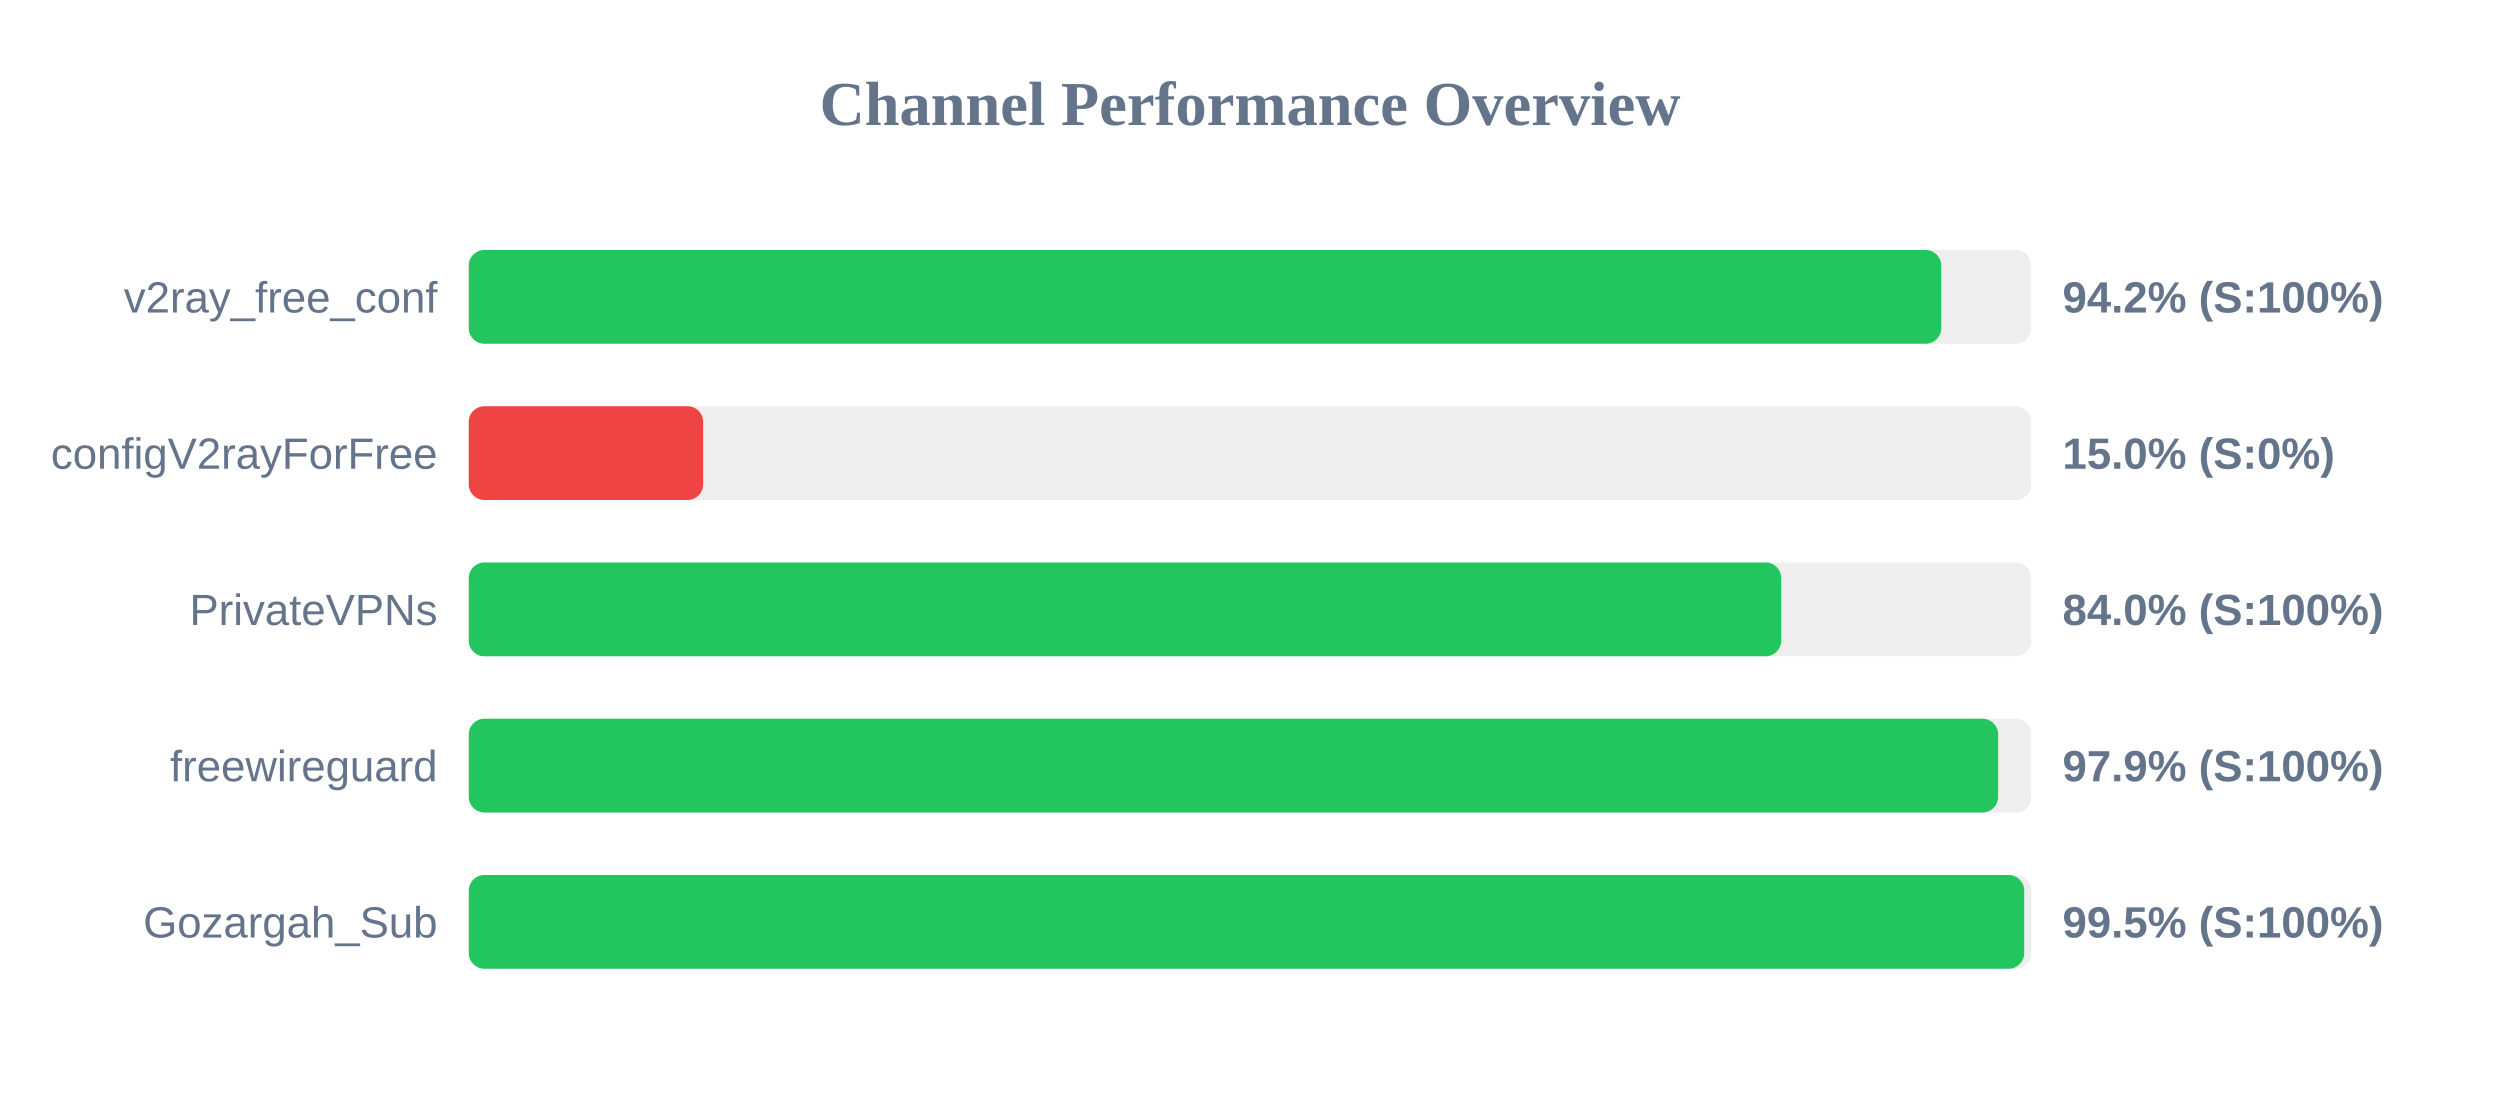
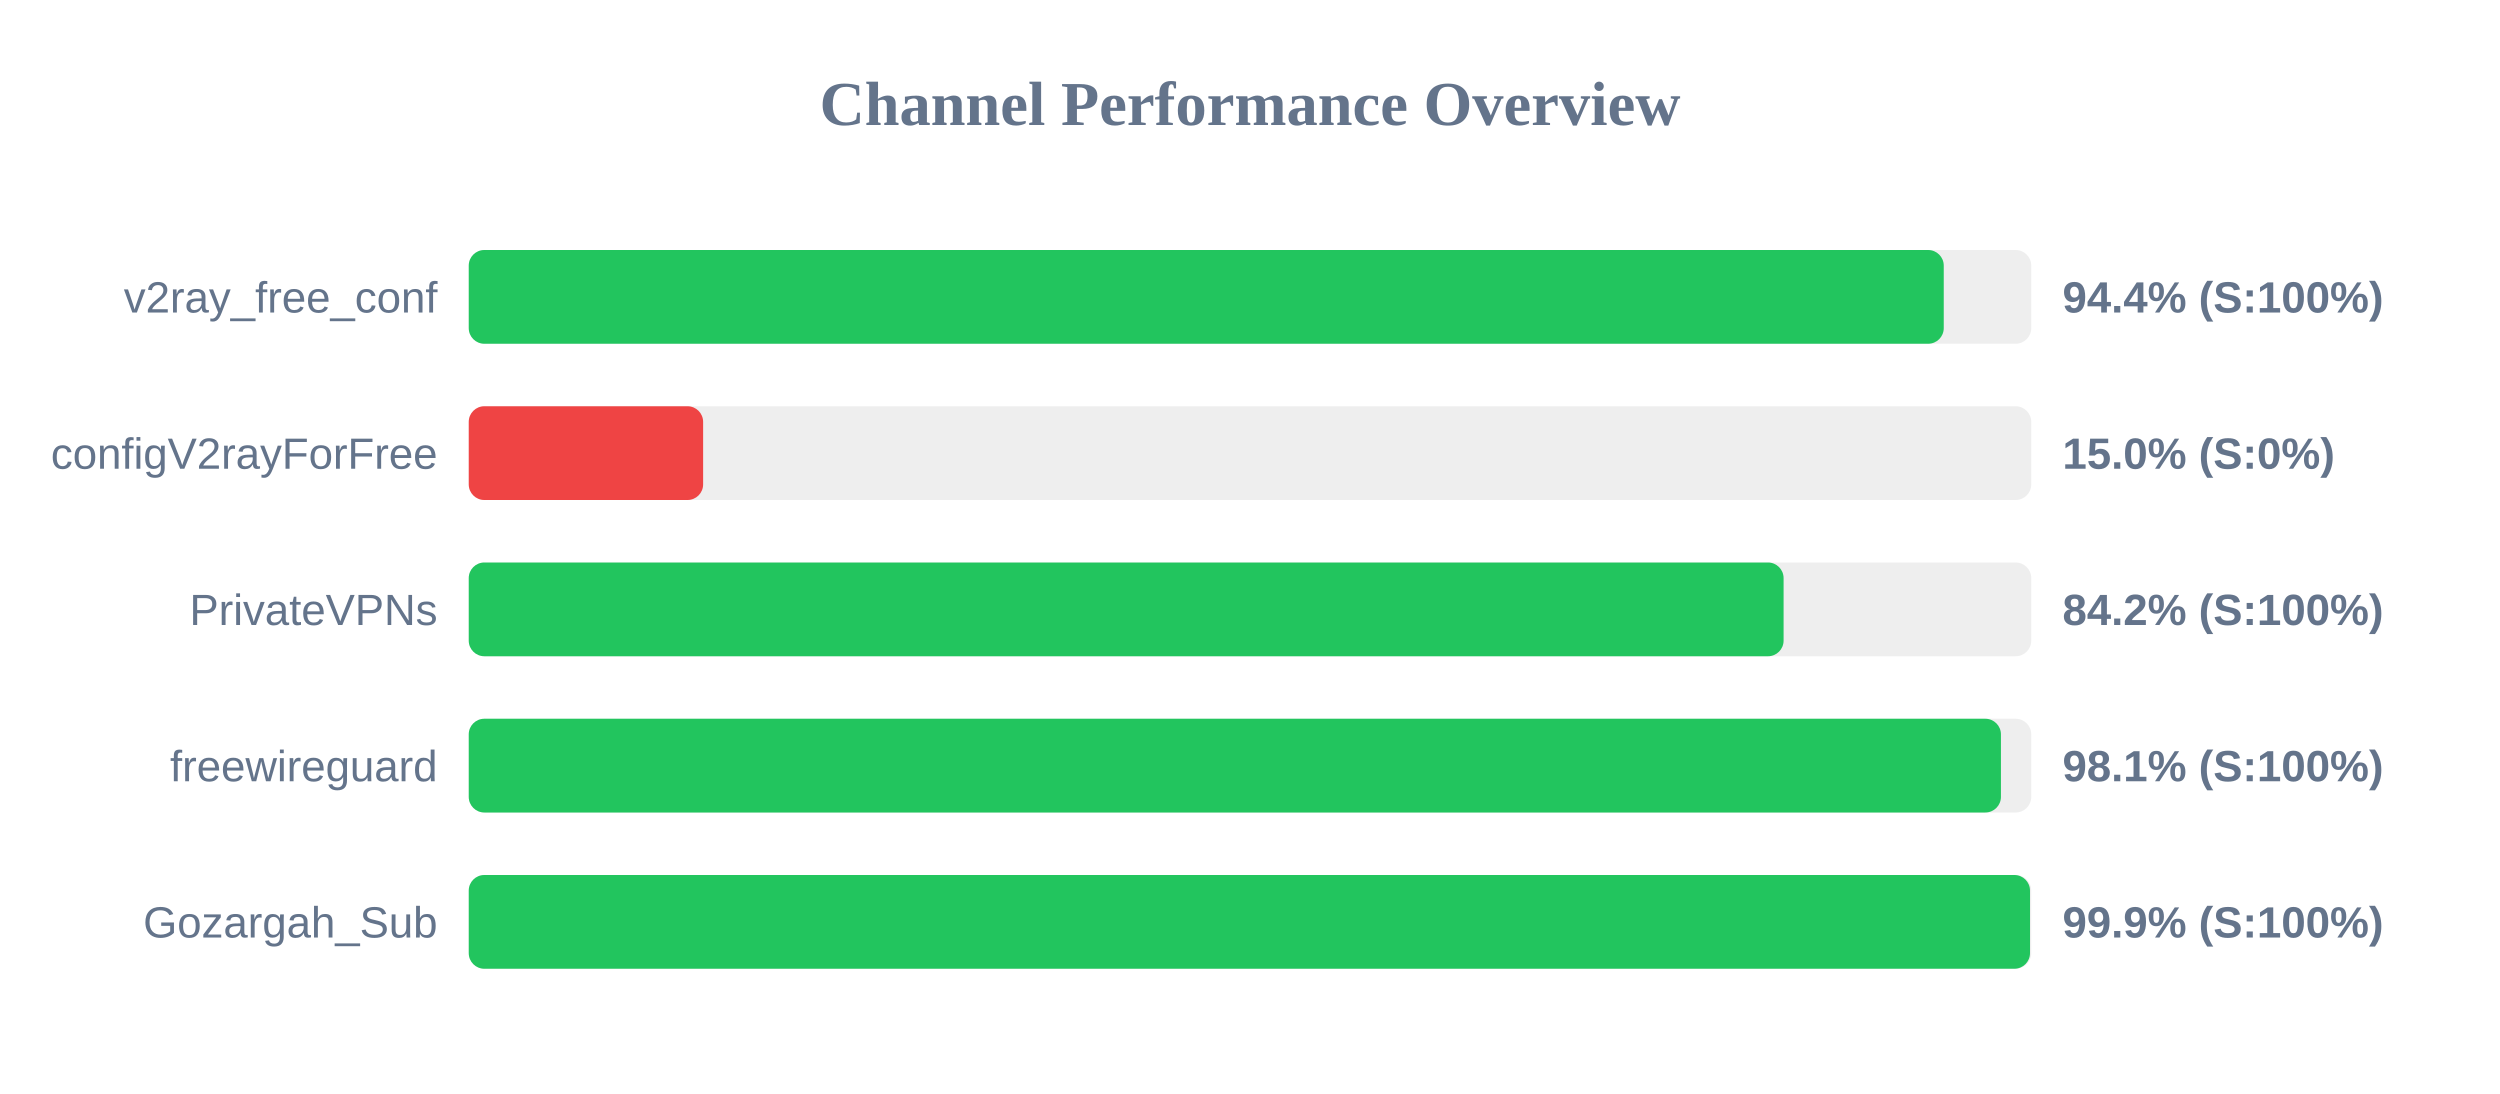
<svg xmlns="http://www.w3.org/2000/svg" width="800" height="350" version="1.1">
  <style>
        .row { font: 14px Arial; fill: #64748b; }
        .score { font: bold 14px Arial; fill: #64748b; }
    </style>
  <text x="400" y="40" text-anchor="middle" font-size="20px" font-weight="bold" fill="#64748b">Channel Performance Overview</text>
  <rect x="150" y="80" width="500" height="30" fill="#eee" rx="5" />
-   <rect x="150" y="80" width="471.2" height="30" fill="#22c55e" rx="5" />
+   <rect x="150" y="80" width="472.0" height="30" fill="#22c55e" rx="5" />
  <text x="140" y="100" text-anchor="end" class="row">v2ray_free_conf</text>
-   <text x="660" y="100" text-anchor="start" class="score">94.2% (S:100%)</text>
+   <text x="660" y="100" text-anchor="start" class="score">94.4% (S:100%)</text>
  <rect x="150" y="130" width="500" height="30" fill="#eee" rx="5" />
  <rect x="150" y="130" width="75.0" height="30" fill="#ef4444" rx="5" />
  <text x="140" y="150" text-anchor="end" class="row">configV2rayForFree</text>
  <text x="660" y="150" text-anchor="start" class="score">15.0% (S:0%)</text>
  <rect x="150" y="180" width="500" height="30" fill="#eee" rx="5" />
-   <rect x="150" y="180" width="420.0" height="30" fill="#22c55e" rx="5" />
+   <rect x="150" y="180" width="420.75" height="30" fill="#22c55e" rx="5" />
  <text x="140" y="200" text-anchor="end" class="row">PrivateVPNs</text>
-   <text x="660" y="200" text-anchor="start" class="score">84.0% (S:100%)</text>
+   <text x="660" y="200" text-anchor="start" class="score">84.2% (S:100%)</text>
  <rect x="150" y="230" width="500" height="30" fill="#eee" rx="5" />
-   <rect x="150" y="230" width="489.4" height="30" fill="#22c55e" rx="5" />
+   <rect x="150" y="230" width="490.3" height="30" fill="#22c55e" rx="5" />
  <text x="140" y="250" text-anchor="end" class="row">freewireguard</text>
-   <text x="660" y="250" text-anchor="start" class="score">97.9% (S:100%)</text>
+   <text x="660" y="250" text-anchor="start" class="score">98.1% (S:100%)</text>
  <rect x="150" y="280" width="500" height="30" fill="#eee" rx="5" />
-   <rect x="150" y="280" width="497.75" height="30" fill="#22c55e" rx="5" />
+   <rect x="150" y="280" width="499.6" height="30" fill="#22c55e" rx="5" />
  <text x="140" y="300" text-anchor="end" class="row">Gozargah_Sub</text>
-   <text x="660" y="300" text-anchor="start" class="score">99.5% (S:100%)</text>
+   <text x="660" y="300" text-anchor="start" class="score">99.9% (S:100%)</text>
</svg>
